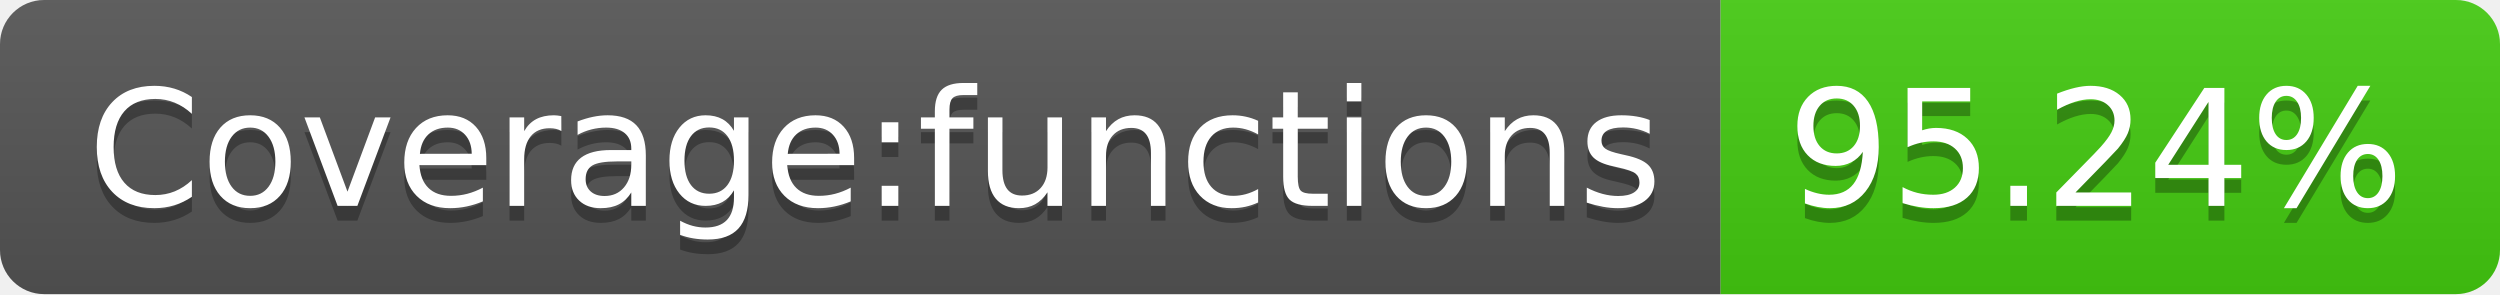
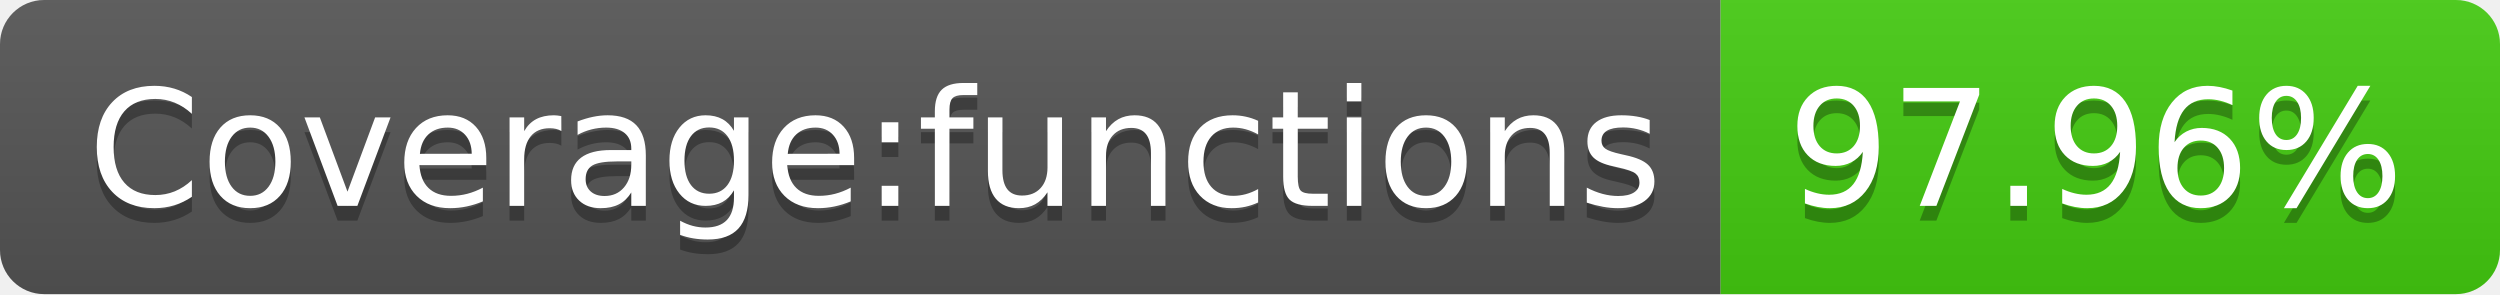
- <svg xmlns="http://www.w3.org/2000/svg" width="170" height="20" role="img" aria-label="Coverage:functions: 95.24%">
+ <svg xmlns="http://www.w3.org/2000/svg" width="170" height="20" role="img" aria-label="Coverage:functions: 97.96%">
  <linearGradient id="s" x2="0" y2="100%">
    <stop offset="0" stop-color="#bbb" stop-opacity=".1" />
    <stop offset="1" stop-opacity=".1" />
  </linearGradient>
  <clipPath id="r">
    <rect width="170" height="20" rx="3" fill="#fff" />
  </clipPath>
  <g clip-path="url(#r)">
    <rect width="117" height="20" fill="#555" />
    <rect x="117" width="53" height="20" fill="#4c1" />
    <rect width="170" height="20" fill="url(#s)" />
  </g>
  <g fill="#fff" text-anchor="middle" font-family="Verdana,Geneva,DejaVu Sans,sans-serif" text-rendering="geometricPrecision" font-size="110">
    <text aria-hidden="true" x="595" y="150" fill="#010101" fill-opacity=".3" transform="scale(.1)" textLength="1070">Coverage:functions</text>
    <text x="595" y="140" transform="scale(.1)" fill="#fff" textLength="1070">Coverage:functions</text>
-     <text aria-hidden="true" x="1425" y="150" fill="#010101" fill-opacity=".3" transform="scale(.1)" textLength="430">95.24%</text>
-     <text x="1425" y="140" transform="scale(.1)" fill="#fff" textLength="430">95.24%</text>
+     <text aria-hidden="true" x="1425" y="150" fill="#010101" fill-opacity=".3" transform="scale(.1)" textLength="430">97.96%</text>
+     <text x="1425" y="140" transform="scale(.1)" fill="#fff" textLength="430">97.96%</text>
  </g>
</svg>
